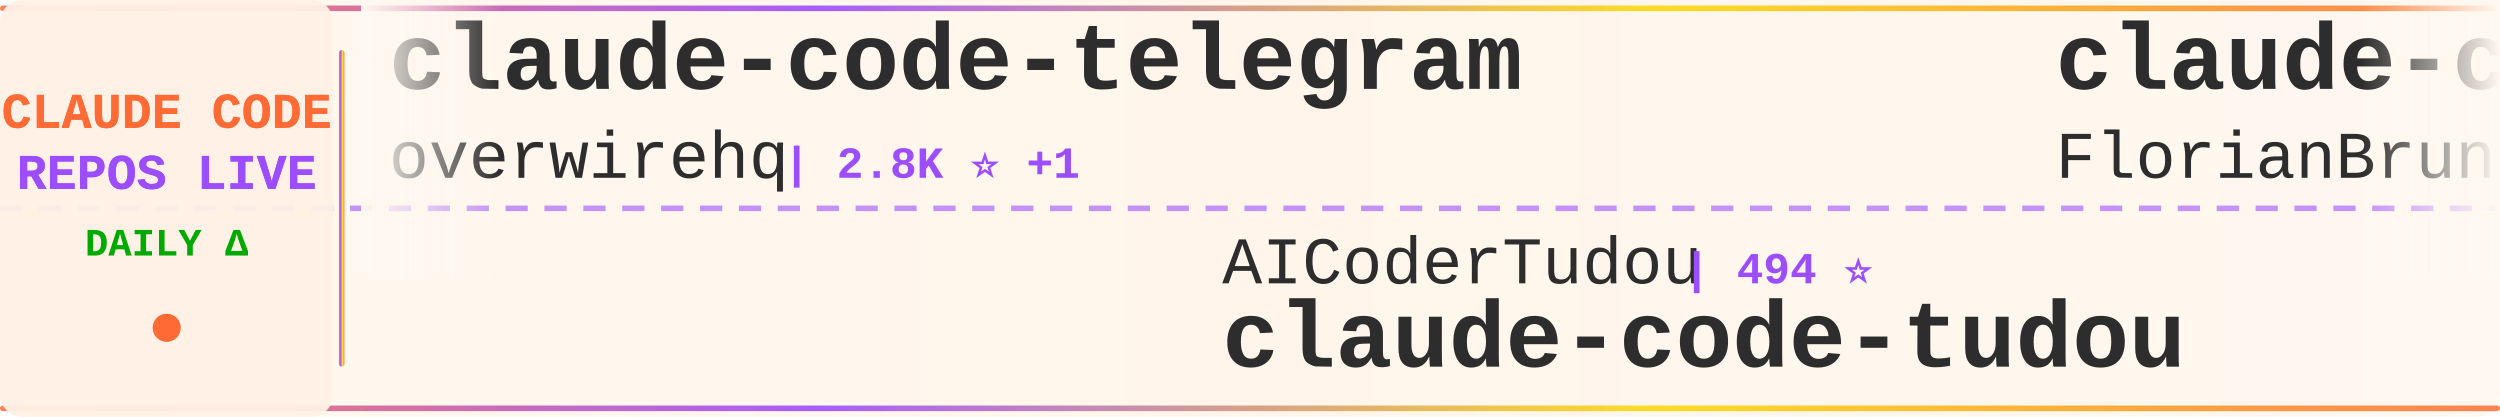
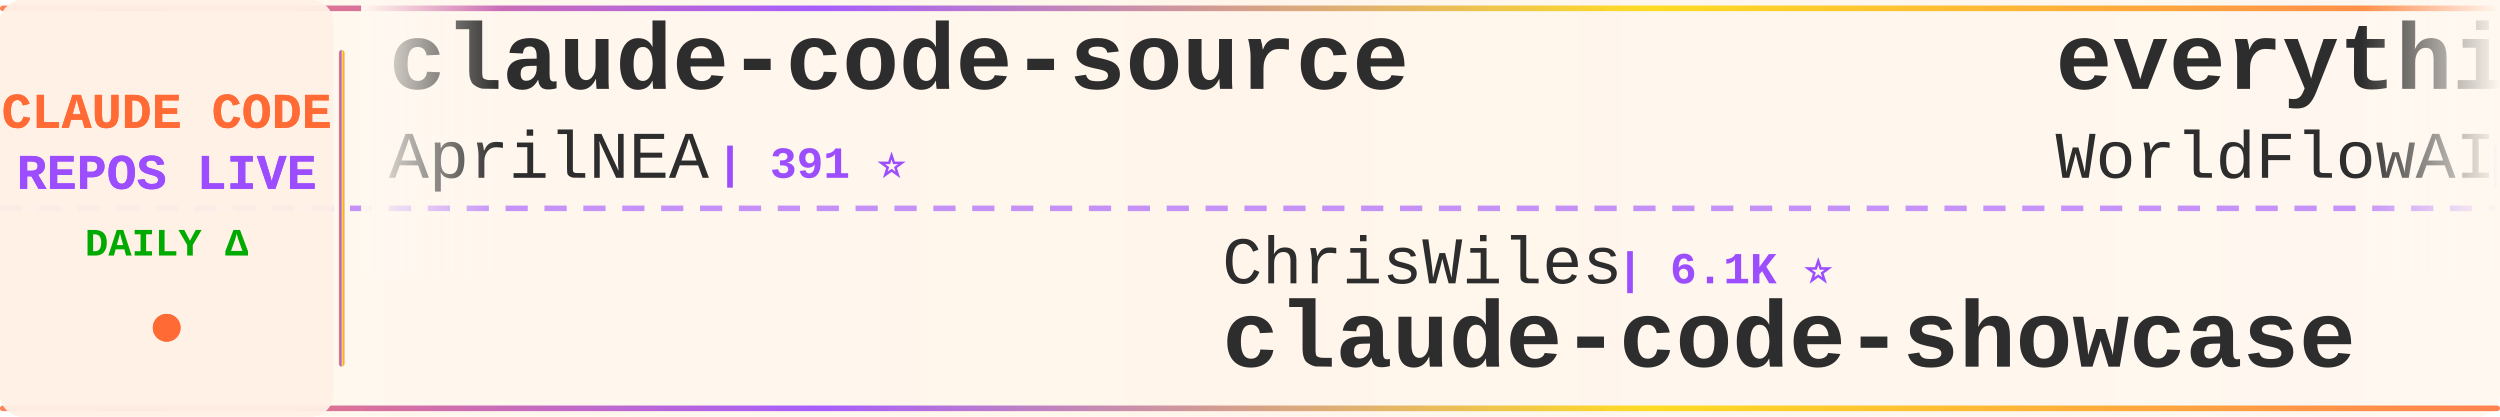
<svg xmlns="http://www.w3.org/2000/svg" width="900" height="150">
  <defs>
    <linearGradient id="tickerBg" x1="0%" y1="0%" x2="100%" y2="0%">
      <stop offset="0%" style="stop-color:#fff8f0;stop-opacity:0.98" />
      <stop offset="50%" style="stop-color:#fff5eb;stop-opacity:1" />
      <stop offset="100%" style="stop-color:#fff8f0;stop-opacity:0.98" />
    </linearGradient>
    <linearGradient id="borderGrad" x1="0%" y1="0%" x2="100%" y2="0%">
      <stop offset="0%" style="stop-color:#FF6B35;stop-opacity:0.85">
        <animate attributeName="stop-opacity" values="0.85;1;0.85" dur="2s" repeatCount="indefinite" />
      </stop>
      <stop offset="33%" style="stop-color:#9C4EFF;stop-opacity:0.9">
        <animate attributeName="stop-opacity" values="0.9;1;0.9" dur="2.2s" repeatCount="indefinite" />
      </stop>
      <stop offset="66%" style="stop-color:#FFD700;stop-opacity:0.85">
        <animate attributeName="stop-opacity" values="0.85;1;0.85" dur="1.8s" repeatCount="indefinite" />
      </stop>
      <stop offset="100%" style="stop-color:#FF6B35;stop-opacity:0.85">
        <animate attributeName="stop-opacity" values="0.85;1;0.85" dur="2s" repeatCount="indefinite" />
      </stop>
    </linearGradient>
    <filter id="textGlow">
      <feGaussianBlur stdDeviation="0.15" result="coloredBlur" />
      <feMerge>
        <feMergeNode in="coloredBlur" />
        <feMergeNode in="SourceGraphic" />
      </feMerge>
    </filter>
    <filter id="metricGlow">
      <feGaussianBlur stdDeviation="0.2" result="coloredBlur" />
      <feMerge>
        <feMergeNode in="coloredBlur" />
        <feMergeNode in="SourceGraphic" />
      </feMerge>
    </filter>
    <linearGradient id="leftFade" x1="0%" y1="0%" x2="100%" y2="0%">
      <stop offset="0%" style="stop-color:#fff8f0;stop-opacity:1" />
      <stop offset="100%" style="stop-color:#fff8f0;stop-opacity:0" />
    </linearGradient>
    <linearGradient id="rightFade" x1="0%" y1="0%" x2="100%" y2="0%">
      <stop offset="0%" style="stop-color:#fff8f0;stop-opacity:0" />
      <stop offset="100%" style="stop-color:#fff8f0;stop-opacity:1" />
    </linearGradient>
  </defs>
  <rect width="900" height="150" fill="url(#tickerBg)" rx="8" />
  <rect x="0" y="2" width="900" height="2" fill="url(#borderGrad)" rx="1" />
  <rect x="0" y="146" width="900" height="2" fill="url(#borderGrad)" rx="1" />
  <line x1="0" y1="75" x2="900" y2="75" stroke="#9C4EFF" stroke-width="2" stroke-dasharray="8 6" opacity="0.6" />
  <rect x="0" y="0" width="120" height="150" fill="#fff0e6" opacity="0.95" rx="8" />
  <text x="60" y="46" font-family="'Courier New', monospace" font-size="18" font-weight="bold" fill="#FF6B35" text-anchor="middle" filter="url(#textGlow)">
    CLAUDE CODE
  </text>
  <text x="60" y="68" font-family="'Courier New', monospace" font-size="18" font-weight="bold" fill="#9C4EFF" text-anchor="middle" filter="url(#textGlow)">
    REPOS LIVE
  </text>
  <text x="60" y="92" font-family="'Courier New', monospace" font-size="14" font-weight="bold" fill="#00aa00" text-anchor="middle">
    DAILY Δ
  </text>
  <circle cx="60" cy="118" r="5" fill="#FF6B35" filter="url(#metricGlow)">
    <animate attributeName="r" values="4;6;4" dur="1.5s" repeatCount="indefinite" />
    <animate attributeName="opacity" values="0.6;1;0.6" dur="1.5s" repeatCount="indefinite" />
  </circle>
  <rect x="122" y="18" width="2" height="114" fill="url(#borderGrad)" rx="1" />
  <clipPath id="tickerClip">
    <rect x="130" y="0" width="770" height="150" />
  </clipPath>
  <g clip-path="url(#tickerClip)">
    <g id="tickerItems">
      <animateTransform attributeName="transform" attributeType="XML" type="translate" from="0 0" to="-3000 0" dur="54s" repeatCount="indefinite" />
      <g transform="translate(0, 0)">
-         <text x="140" y="32" font-family="'Courier New', monospace" font-size="34" font-weight="bold" fill="#2d2d2d">claude-code-telegram</text>
-         <text x="140" y="64" font-family="'Courier New', monospace" font-size="24" font-weight="normal" fill="#2d2d2d" opacity="1.0">overwirehq</text>
-         <text x="282" y="64" font-family="'Courier New', monospace" font-size="16" font-weight="bold" fill="#9C4EFF"> | 2.8K ⭐ +1</text>
+         <text x="140" y="32" font-family="'Courier New', monospace" font-size="34" font-weight="bold" fill="#2d2d2d">claude-code-source</text>
+         <text x="140" y="64" font-family="'Courier New', monospace" font-size="24" font-weight="normal" fill="#2d2d2d" opacity="1.0">AprilNEA</text>
+         <text x="258" y="64" font-family="'Courier New', monospace" font-size="16" font-weight="bold" fill="#9C4EFF"> | 391 ⭐</text>
      </g>
      <g transform="translate(300, 0)">
-         <text x="140" y="102" font-family="'Courier New', monospace" font-size="24" font-weight="normal" fill="#2d2d2d" opacity="1.0">AICoderTudou</text>
-         <text x="306" y="102" font-family="'Courier New', monospace" font-size="16" font-weight="bold" fill="#9C4EFF"> | 494 ⭐</text>
-         <text x="140" y="132" font-family="'Courier New', monospace" font-size="34" font-weight="bold" fill="#2d2d2d">claude-code-tudou</text>
+         <text x="140" y="102" font-family="'Courier New', monospace" font-size="24" font-weight="normal" fill="#2d2d2d" opacity="1.0">ChrisWiles</text>
+         <text x="282" y="102" font-family="'Courier New', monospace" font-size="16" font-weight="bold" fill="#9C4EFF"> | 6.1K ⭐</text>
+         <text x="140" y="132" font-family="'Courier New', monospace" font-size="34" font-weight="bold" fill="#2d2d2d">claude-code-showcase</text>
      </g>
      <g transform="translate(600, 0)">
+         <text x="140" y="32" font-family="'Courier New', monospace" font-size="34" font-weight="bold" fill="#2d2d2d">everything-claude-code</text>
+         <text x="140" y="64" font-family="'Courier New', monospace" font-size="24" font-weight="normal" fill="#2d2d2d" opacity="1.0">WorldFlowAI</text>
+         <text x="294" y="64" font-family="'Courier New', monospace" font-size="16" font-weight="bold" fill="#9C4EFF"> | 3.7K ⭐ +3</text>
+       </g>
+       <g transform="translate(900, 0)">
+         <text x="140" y="102" font-family="'Courier New', monospace" font-size="24" font-weight="normal" fill="#2d2d2d" opacity="1.0">lorryjovens-hub</text>
+         <text x="342" y="102" font-family="'Courier New', monospace" font-size="16" font-weight="bold" fill="#9C4EFF"> | 1.7K ⭐ -1</text>
+         <text x="140" y="132" font-family="'Courier New', monospace" font-size="34" font-weight="bold" fill="#2d2d2d">claude-code-rust</text>
+       </g>
+       <g transform="translate(1200, 0)">
+         <text x="140" y="32" font-family="'Courier New', monospace" font-size="34" font-weight="bold" fill="#2d2d2d">ClaudeCode-Portable</text>
+         <text x="140" y="64" font-family="'Courier New', monospace" font-size="24" font-weight="normal" fill="#2d2d2d" opacity="1.0">techjarves</text>
+         <text x="282" y="64" font-family="'Courier New', monospace" font-size="16" font-weight="bold" fill="#9C4EFF"> | 1.5K ⭐ +1</text>
+       </g>
+       <g transform="translate(1500, 0)">
+         <text x="140" y="102" font-family="'Courier New', monospace" font-size="24" font-weight="normal" fill="#2d2d2d" opacity="1.0">farion1231</text>
+         <text x="282" y="102" font-family="'Courier New', monospace" font-size="16" font-weight="bold" fill="#9C4EFF"> | 137.5K ⭐ +36</text>
+         <text x="140" y="132" font-family="'Courier New', monospace" font-size="34" font-weight="bold" fill="#2d2d2d">cc-switch</text>
+       </g>
+       <g transform="translate(1800, 0)">
        <text x="140" y="32" font-family="'Courier New', monospace" font-size="34" font-weight="bold" fill="#2d2d2d">claude-code-ultimate-gui...</text>
        <text x="140" y="64" font-family="'Courier New', monospace" font-size="24" font-weight="normal" fill="#2d2d2d" opacity="1.0">FlorianBruniaux</text>
-         <text x="342" y="64" font-family="'Courier New', monospace" font-size="16" font-weight="bold" fill="#9C4EFF"> | 6.0K ⭐ +2</text>
-       </g>
-       <g transform="translate(900, 0)">
-         <text x="140" y="102" font-family="'Courier New', monospace" font-size="24" font-weight="normal" fill="#2d2d2d" opacity="1.0">chauncygu</text>
-         <text x="270" y="102" font-family="'Courier New', monospace" font-size="16" font-weight="bold" fill="#9C4EFF"> | 2.8K ⭐</text>
-         <text x="140" y="132" font-family="'Courier New', monospace" font-size="34" font-weight="bold" fill="#2d2d2d">collection-claude-code-s...</text>
-       </g>
-       <g transform="translate(1200, 0)">
-         <text x="140" y="32" font-family="'Courier New', monospace" font-size="34" font-weight="bold" fill="#2d2d2d">awesome-claude-code-suba...</text>
-         <text x="140" y="64" font-family="'Courier New', monospace" font-size="24" font-weight="normal" fill="#2d2d2d" opacity="1.0">VoltAgent</text>
-         <text x="270" y="64" font-family="'Courier New', monospace" font-size="16" font-weight="bold" fill="#9C4EFF"> | 25.4K ⭐ +4</text>
-       </g>
-       <g transform="translate(1500, 0)">
-         <text x="140" y="102" font-family="'Courier New', monospace" font-size="24" font-weight="normal" fill="#2d2d2d" opacity="1.0">anthropics</text>
-         <text x="282" y="102" font-family="'Courier New', monospace" font-size="16" font-weight="bold" fill="#9C4EFF"> | 9.2K ⭐ +1</text>
-         <text x="140" y="132" font-family="'Courier New', monospace" font-size="34" font-weight="bold" fill="#2d2d2d">claude-code-action</text>
-       </g>
-       <g transform="translate(1800, 0)">
-         <text x="140" y="32" font-family="'Courier New', monospace" font-size="34" font-weight="bold" fill="#2d2d2d">ECC</text>
-         <text x="140" y="64" font-family="'Courier New', monospace" font-size="24" font-weight="normal" fill="#2d2d2d" opacity="1.0">affaan-m</text>
-         <text x="258" y="64" font-family="'Courier New', monospace" font-size="16" font-weight="bold" fill="#9C4EFF"> | 268.3K ⭐ +107</text>
+         <text x="342" y="64" font-family="'Courier New', monospace" font-size="16" font-weight="bold" fill="#9C4EFF"> | 6.0K ⭐ +1</text>
      </g>
      <g transform="translate(2100, 0)">
-         <text x="140" y="102" font-family="'Courier New', monospace" font-size="24" font-weight="normal" fill="#2d2d2d" opacity="1.0">ponponon</text>
-         <text x="258" y="102" font-family="'Courier New', monospace" font-size="16" font-weight="bold" fill="#9C4EFF"> | 2.3K ⭐</text>
-         <text x="140" y="132" font-family="'Courier New', monospace" font-size="34" font-weight="bold" fill="#2d2d2d">claude_code_src</text>
+         <text x="140" y="102" font-family="'Courier New', monospace" font-size="24" font-weight="normal" fill="#2d2d2d" opacity="1.0">jqueryscript</text>
+         <text x="306" y="102" font-family="'Courier New', monospace" font-size="16" font-weight="bold" fill="#9C4EFF"> | 517 ⭐</text>
+         <text x="140" y="132" font-family="'Courier New', monospace" font-size="34" font-weight="bold" fill="#2d2d2d">awesome-claude-code</text>
      </g>
      <g transform="translate(2400, 0)">
-         <text x="140" y="32" font-family="'Courier New', monospace" font-size="34" font-weight="bold" fill="#2d2d2d">pi-vs-claude-code</text>
-         <text x="140" y="64" font-family="'Courier New', monospace" font-size="24" font-weight="normal" fill="#2d2d2d" opacity="1.0">disler</text>
-         <text x="234" y="64" font-family="'Courier New', monospace" font-size="16" font-weight="bold" fill="#9C4EFF"> | 1.7K ⭐ +1</text>
+         <text x="140" y="32" font-family="'Courier New', monospace" font-size="34" font-weight="bold" fill="#2d2d2d">claude-code-from-scratch</text>
+         <text x="140" y="64" font-family="'Courier New', monospace" font-size="24" font-weight="normal" fill="#2d2d2d" opacity="1.0">Windy3f3f3f3f</text>
+         <text x="318" y="64" font-family="'Courier New', monospace" font-size="16" font-weight="bold" fill="#9C4EFF"> | 2.7K ⭐</text>
      </g>
      <g transform="translate(2700, 0)">
-         <text x="140" y="102" font-family="'Courier New', monospace" font-size="24" font-weight="normal" fill="#2d2d2d" opacity="1.0">SeemSeam</text>
-         <text x="258" y="102" font-family="'Courier New', monospace" font-size="16" font-weight="bold" fill="#9C4EFF"> | 3.5K ⭐</text>
-         <text x="140" y="132" font-family="'Courier New', monospace" font-size="34" font-weight="bold" fill="#2d2d2d">claude_codex_bridge</text>
+         <text x="140" y="102" font-family="'Courier New', monospace" font-size="24" font-weight="normal" fill="#2d2d2d" opacity="1.0">ghuntley</text>
+         <text x="258" y="102" font-family="'Courier New', monospace" font-size="16" font-weight="bold" fill="#9C4EFF"> | 992 ⭐</text>
+         <text x="140" y="132" font-family="'Courier New', monospace" font-size="34" font-weight="bold" fill="#2d2d2d">claude-code-source-code-...</text>
      </g>
      <g transform="translate(3000, 0)">
-         <text x="140" y="32" font-family="'Courier New', monospace" font-size="34" font-weight="bold" fill="#2d2d2d">claude-code-telegram</text>
-         <text x="140" y="64" font-family="'Courier New', monospace" font-size="24" font-weight="normal" fill="#2d2d2d" opacity="1.0">overwirehq</text>
-         <text x="282" y="64" font-family="'Courier New', monospace" font-size="16" font-weight="bold" fill="#9C4EFF"> | 2.8K ⭐ +1</text>
+         <text x="140" y="32" font-family="'Courier New', monospace" font-size="34" font-weight="bold" fill="#2d2d2d">claude-code-source</text>
+         <text x="140" y="64" font-family="'Courier New', monospace" font-size="24" font-weight="normal" fill="#2d2d2d" opacity="1.0">AprilNEA</text>
+         <text x="258" y="64" font-family="'Courier New', monospace" font-size="16" font-weight="bold" fill="#9C4EFF"> | 391 ⭐</text>
      </g>
      <g transform="translate(3300, 0)">
-         <text x="140" y="102" font-family="'Courier New', monospace" font-size="24" font-weight="normal" fill="#2d2d2d" opacity="1.0">AICoderTudou</text>
-         <text x="306" y="102" font-family="'Courier New', monospace" font-size="16" font-weight="bold" fill="#9C4EFF"> | 494 ⭐</text>
-         <text x="140" y="132" font-family="'Courier New', monospace" font-size="34" font-weight="bold" fill="#2d2d2d">claude-code-tudou</text>
+         <text x="140" y="102" font-family="'Courier New', monospace" font-size="24" font-weight="normal" fill="#2d2d2d" opacity="1.0">ChrisWiles</text>
+         <text x="282" y="102" font-family="'Courier New', monospace" font-size="16" font-weight="bold" fill="#9C4EFF"> | 6.1K ⭐</text>
+         <text x="140" y="132" font-family="'Courier New', monospace" font-size="34" font-weight="bold" fill="#2d2d2d">claude-code-showcase</text>
      </g>
      <g transform="translate(3600, 0)">
-         <text x="140" y="32" font-family="'Courier New', monospace" font-size="34" font-weight="bold" fill="#2d2d2d">claude-code-ultimate-gui...</text>
-         <text x="140" y="64" font-family="'Courier New', monospace" font-size="24" font-weight="normal" fill="#2d2d2d" opacity="1.0">FlorianBruniaux</text>
-         <text x="342" y="64" font-family="'Courier New', monospace" font-size="16" font-weight="bold" fill="#9C4EFF"> | 6.0K ⭐ +2</text>
+         <text x="140" y="32" font-family="'Courier New', monospace" font-size="34" font-weight="bold" fill="#2d2d2d">everything-claude-code</text>
+         <text x="140" y="64" font-family="'Courier New', monospace" font-size="24" font-weight="normal" fill="#2d2d2d" opacity="1.0">WorldFlowAI</text>
+         <text x="294" y="64" font-family="'Courier New', monospace" font-size="16" font-weight="bold" fill="#9C4EFF"> | 3.7K ⭐ +3</text>
      </g>
      <g transform="translate(3900, 0)">
-         <text x="140" y="102" font-family="'Courier New', monospace" font-size="24" font-weight="normal" fill="#2d2d2d" opacity="1.0">chauncygu</text>
-         <text x="270" y="102" font-family="'Courier New', monospace" font-size="16" font-weight="bold" fill="#9C4EFF"> | 2.8K ⭐</text>
-         <text x="140" y="132" font-family="'Courier New', monospace" font-size="34" font-weight="bold" fill="#2d2d2d">collection-claude-code-s...</text>
+         <text x="140" y="102" font-family="'Courier New', monospace" font-size="24" font-weight="normal" fill="#2d2d2d" opacity="1.0">lorryjovens-hub</text>
+         <text x="342" y="102" font-family="'Courier New', monospace" font-size="16" font-weight="bold" fill="#9C4EFF"> | 1.7K ⭐ -1</text>
+         <text x="140" y="132" font-family="'Courier New', monospace" font-size="34" font-weight="bold" fill="#2d2d2d">claude-code-rust</text>
      </g>
    </g>
  </g>
  <rect x="130" y="0" width="50" height="100" fill="url(#leftFade)" />
  <rect x="850" y="0" width="50" height="100" fill="url(#rightFade)" />
</svg>
